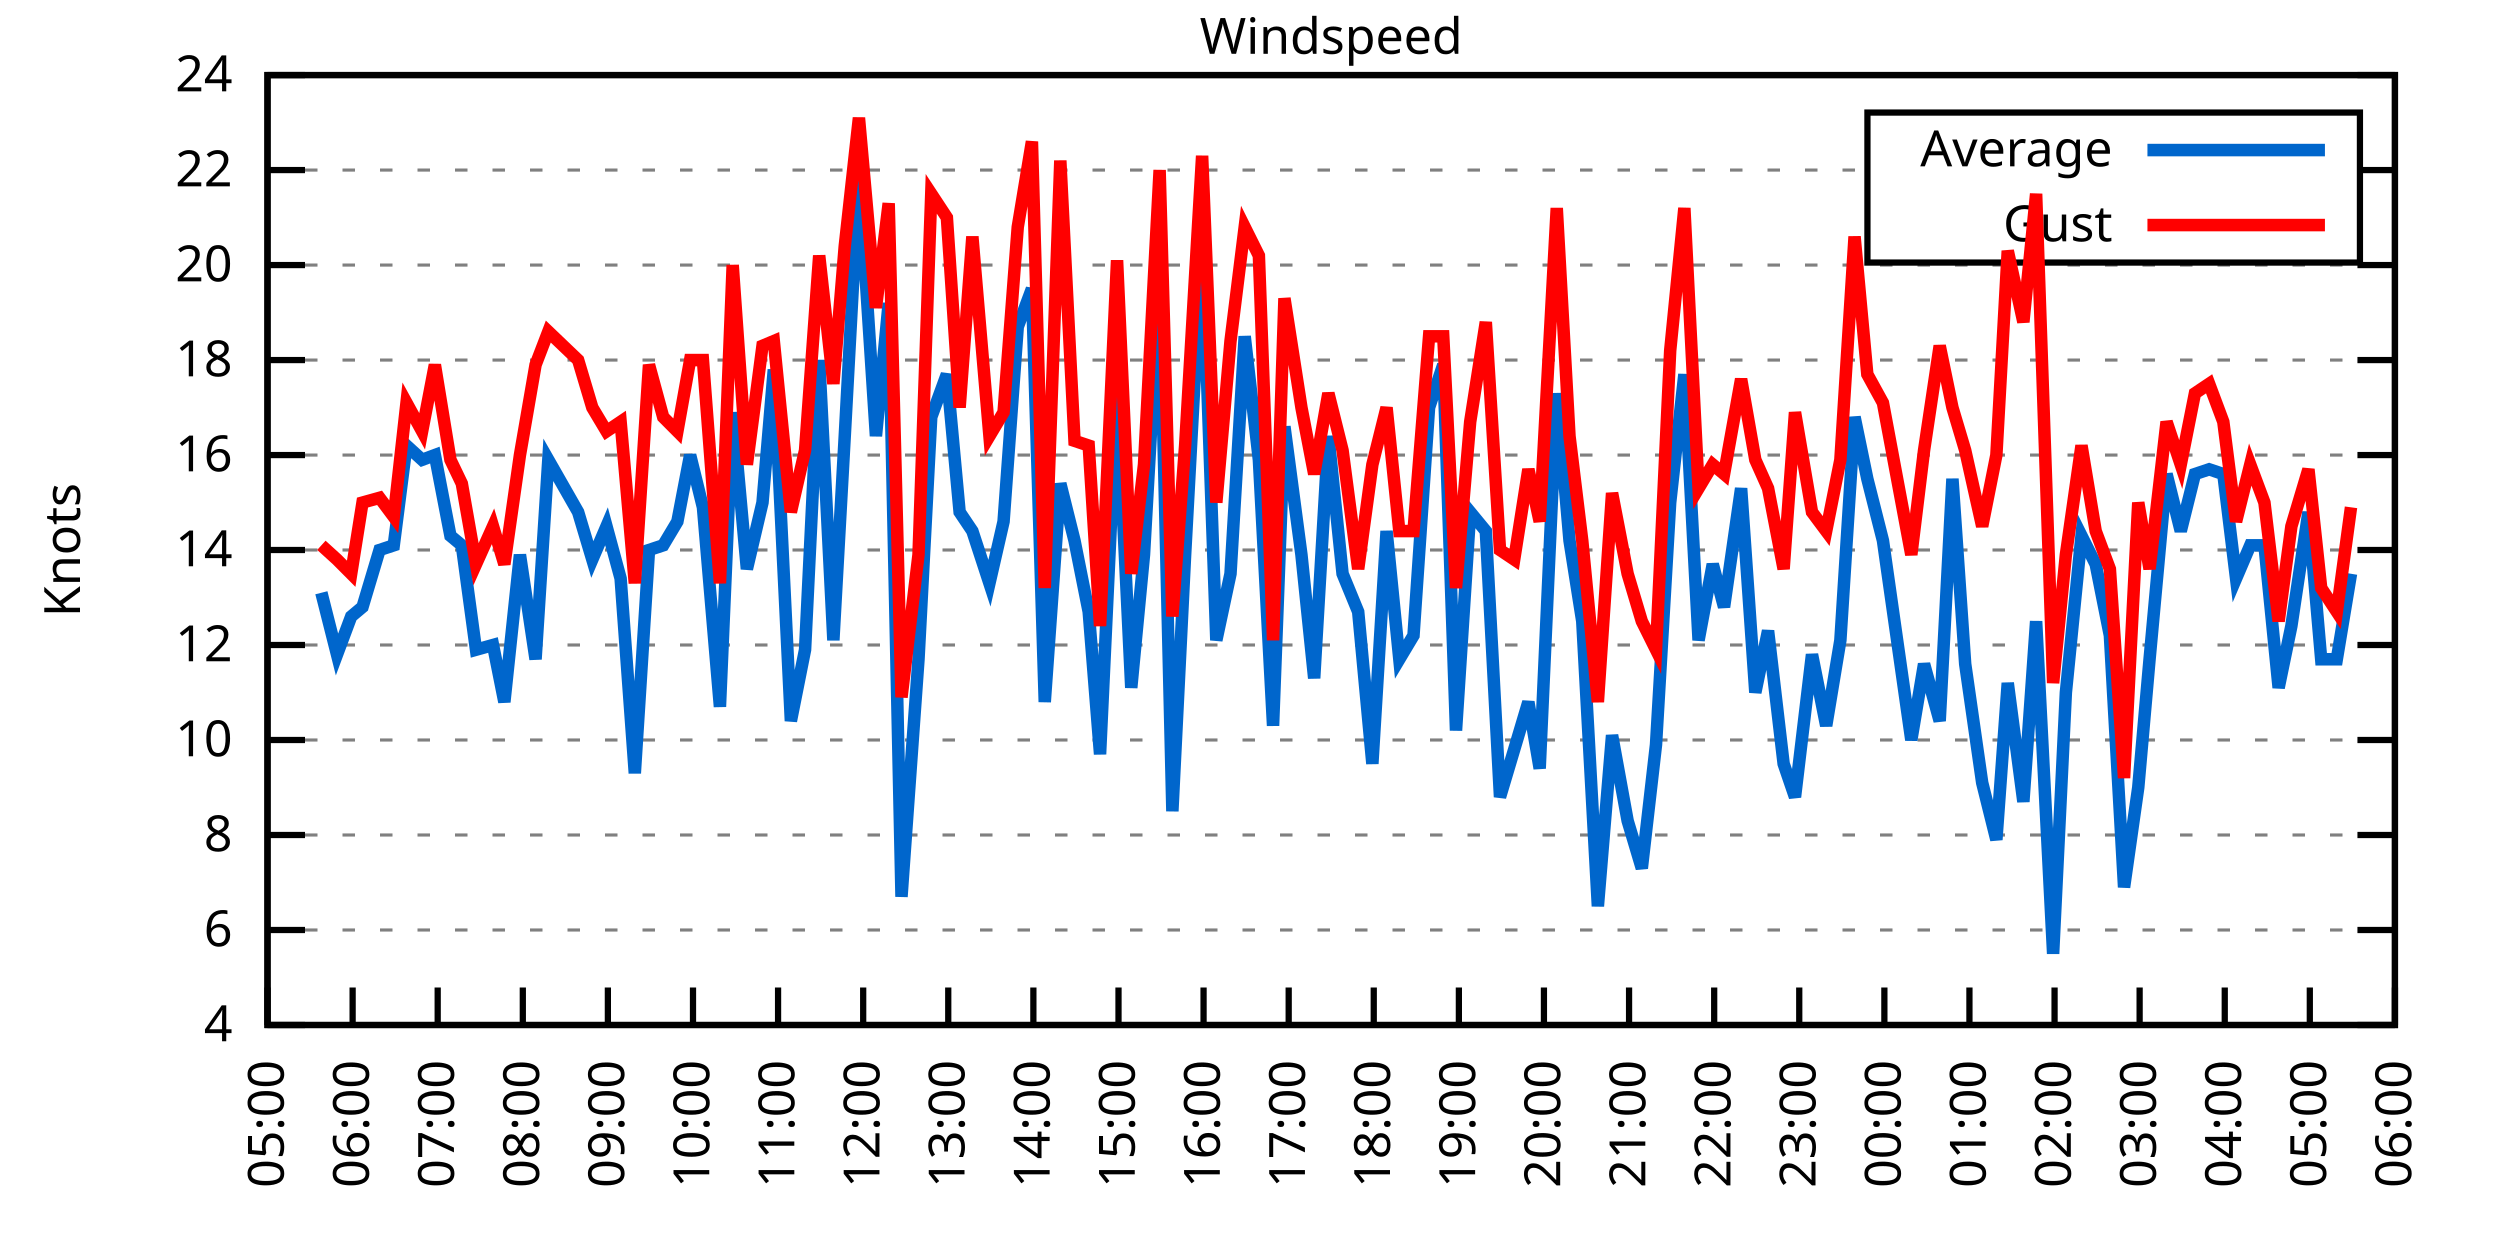
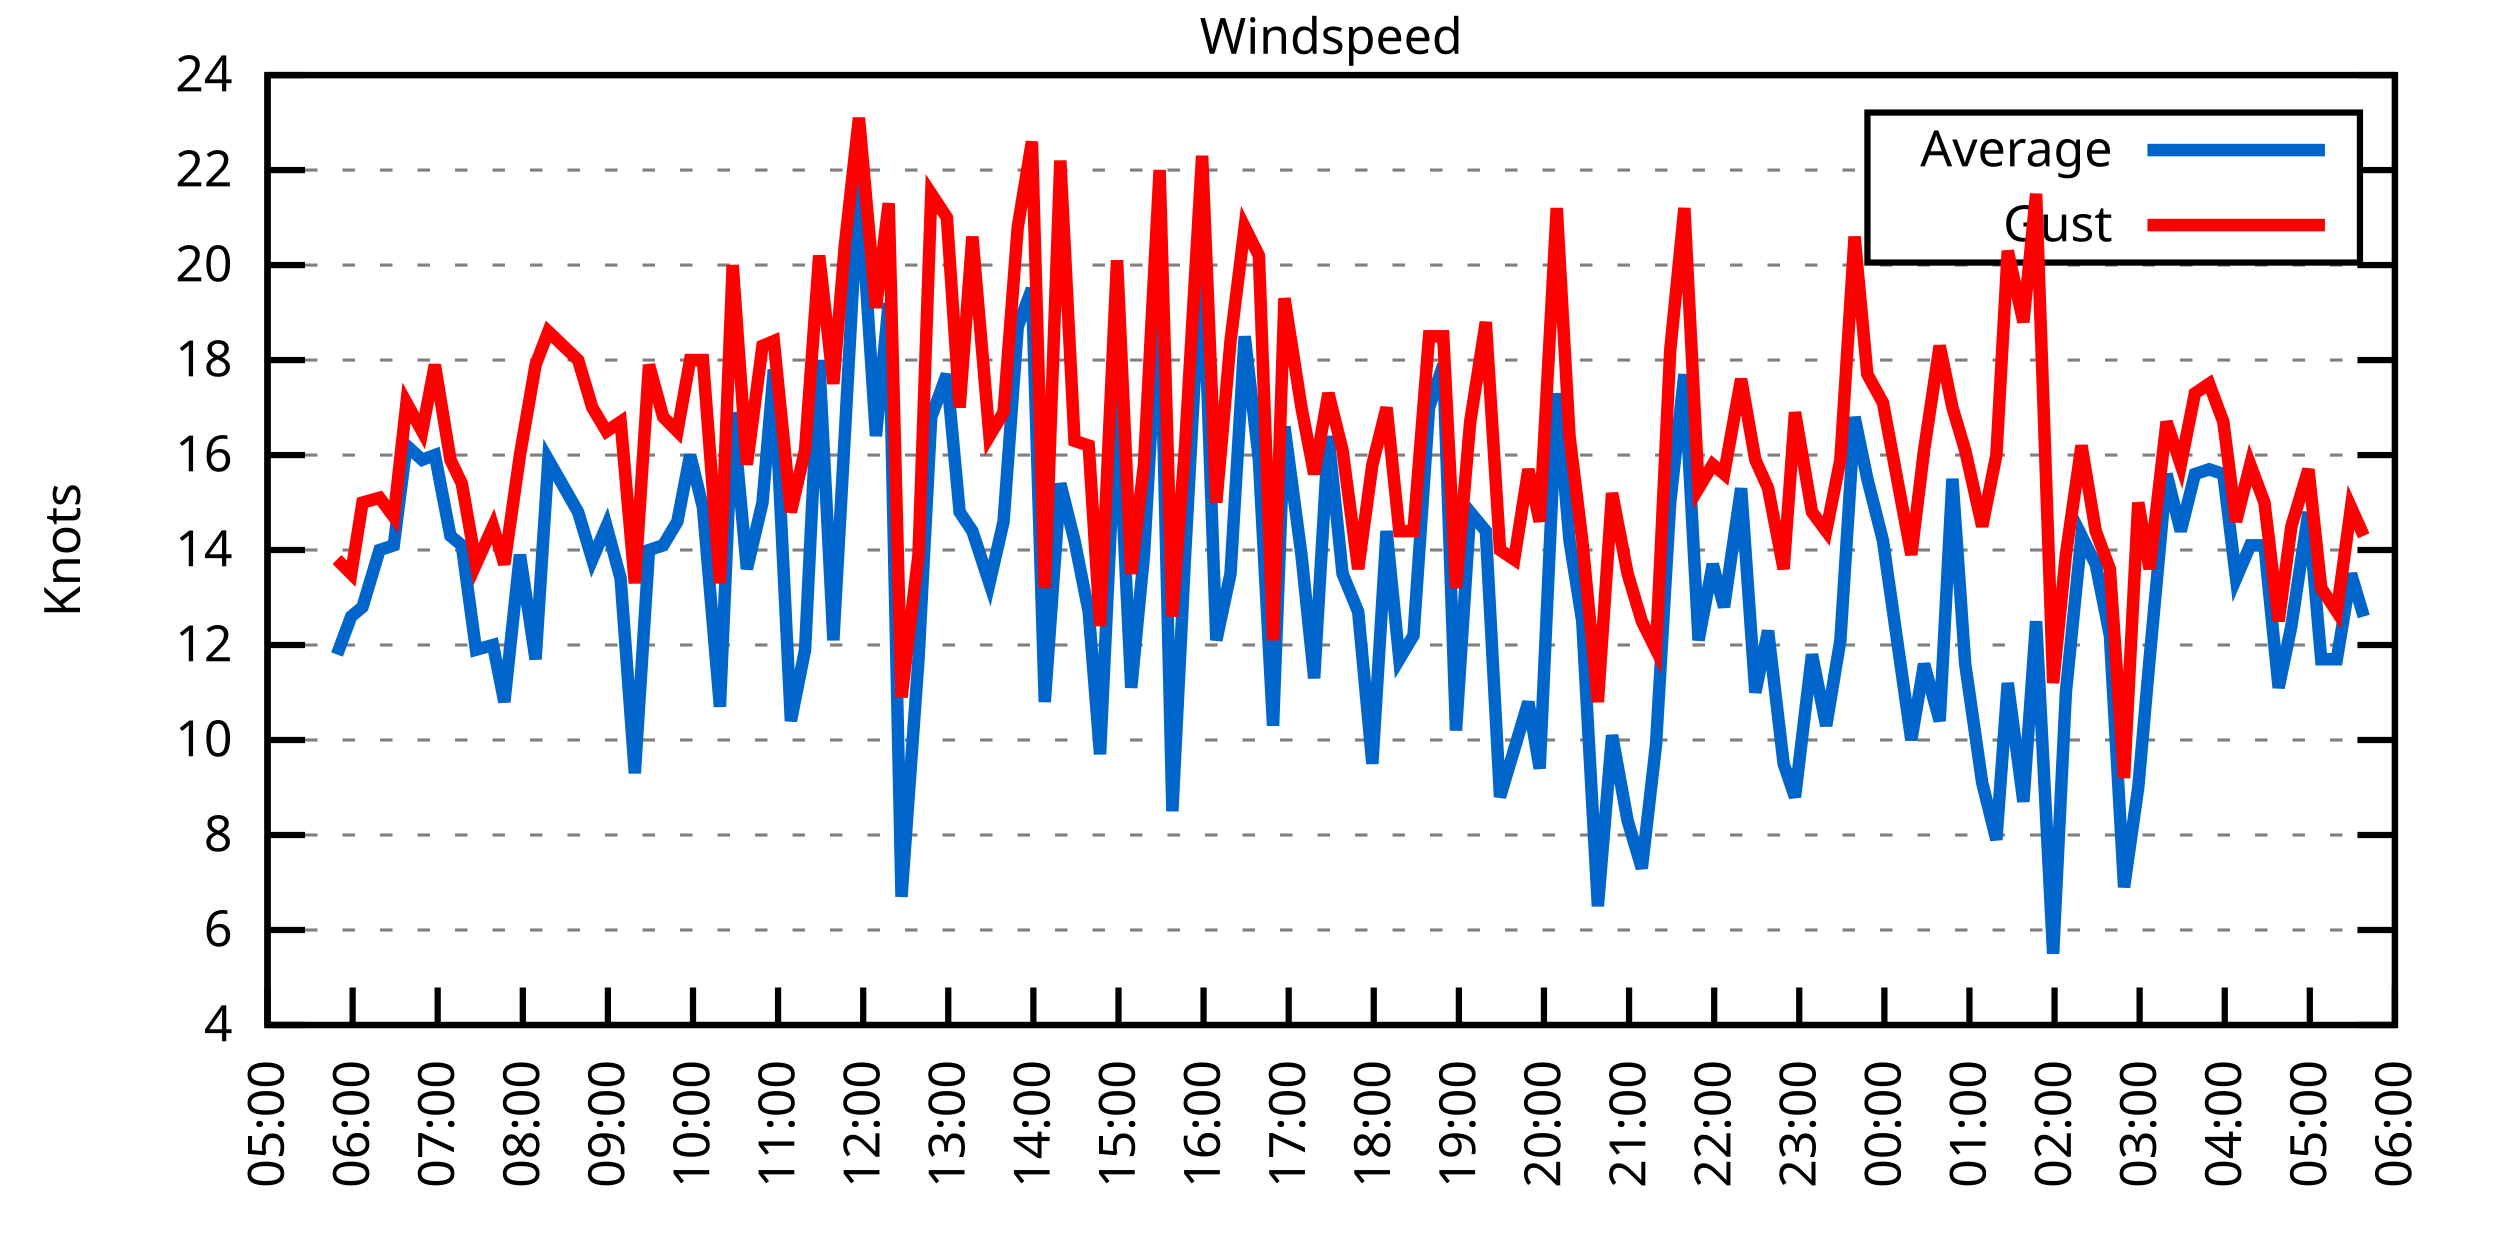
<svg xmlns="http://www.w3.org/2000/svg" xmlns:xlink="http://www.w3.org/1999/xlink" width="400" height="200" viewBox="0 0 400 200">
  <g id="gnuplot_canvas">
    <rect x="0" y="0" width="400" height="200" fill="none" />
    <defs>
      <circle id="gpDot" r="0.5" stroke-width="0.5" stroke="currentColor" />
      <path id="gpPt0" stroke-width="0.333" stroke="currentColor" d="M-1,0 h2 M0,-1 v2" />
      <path id="gpPt1" stroke-width="0.333" stroke="currentColor" d="M-1,-1 L1,1 M1,-1 L-1,1" />
      <path id="gpPt2" stroke-width="0.333" stroke="currentColor" d="M-1,0 L1,0 M0,-1 L0,1 M-1,-1 L1,1 M-1,1 L1,-1" />
      <rect id="gpPt3" stroke-width="0.333" stroke="currentColor" x="-1" y="-1" width="2" height="2" />
      <rect id="gpPt4" stroke-width="0.333" stroke="currentColor" fill="currentColor" x="-1" y="-1" width="2" height="2" />
      <circle id="gpPt5" stroke-width="0.333" stroke="currentColor" cx="0" cy="0" r="1" />
      <use xlink:href="#gpPt5" id="gpPt6" fill="currentColor" stroke="none" />
      <path id="gpPt7" stroke-width="0.333" stroke="currentColor" d="M0,-1.33 L-1.33,0.67 L1.33,0.67 z" />
      <use xlink:href="#gpPt7" id="gpPt8" fill="currentColor" stroke="none" />
      <use xlink:href="#gpPt7" id="gpPt9" stroke="currentColor" transform="rotate(180)" />
      <use xlink:href="#gpPt9" id="gpPt10" fill="currentColor" stroke="none" />
      <use xlink:href="#gpPt3" id="gpPt11" stroke="currentColor" transform="rotate(45)" />
      <use xlink:href="#gpPt11" id="gpPt12" fill="currentColor" stroke="none" />
      <path id="gpPt13" stroke-width="0.333" stroke="currentColor" d="M0,1.330 L1.265,0.411 L0.782,-1.067 L-0.782,-1.076 L-1.265,0.411 z" />
      <use xlink:href="#gpPt13" id="gpPt14" fill="currentColor" stroke="none" />
      <filter id="textbox" filterUnits="objectBoundingBox" x="0" y="0" height="1" width="1">
        <feFlood flood-color="white" flood-opacity="1" result="bgnd" />
        <feComposite in="SourceGraphic" in2="bgnd" operator="atop" />
      </filter>
      <filter id="greybox" filterUnits="objectBoundingBox" x="0" y="0" height="1" width="1">
        <feFlood flood-color="lightgrey" flood-opacity="1" result="grey" />
        <feComposite in="SourceGraphic" in2="grey" operator="atop" />
      </filter>
    </defs>
    <g fill="none" color="white" stroke="currentColor" stroke-width="1.00" stroke-linecap="butt" stroke-linejoin="miter">
</g>
    <g fill="none" color="black" stroke="currentColor" stroke-width="1.00" stroke-linecap="butt" stroke-linejoin="miter">
      <g stroke="none" shape-rendering="crispEdges">
        <polygon fill="rgb(255, 255, 255)" points="42.80,164.00 383.18,164.00 383.18,12.02 42.80,12.02 " />
      </g>
    </g>
    <g fill="none" color="black" stroke="currentColor" stroke-width="1.00" stroke-linecap="butt" stroke-linejoin="miter">
</g>
    <g fill="none" color="black" stroke="black" stroke-width="0.50" stroke-linecap="butt" stroke-linejoin="miter">
</g>
    <g fill="none" color="gray" stroke="currentColor" stroke-width="0.50" stroke-linecap="butt" stroke-linejoin="miter">
      <path stroke="gray" stroke-dasharray="2,4" class="gridline" d="M42.80,164.00 L383.19,164.00  " />
    </g>
    <g fill="none" color="gray" stroke="gray" stroke-width="1.00" stroke-linecap="butt" stroke-linejoin="miter">
</g>
    <g fill="none" color="black" stroke="currentColor" stroke-width="1.00" stroke-linecap="butt" stroke-linejoin="miter">
      <path stroke="black" d="M42.80,164.00 L48.80,164.00 M383.19,164.00 L377.19,164.00  " />
      <g transform="translate(37.20,166.60)" stroke="none" fill="black" font-family="Sans" font-size="8.00" text-anchor="end">
        <text>
          <tspan font-family="Sans"> 4</tspan>
        </text>
      </g>
    </g>
    <g fill="none" color="black" stroke="currentColor" stroke-width="1.00" stroke-linecap="butt" stroke-linejoin="miter">
</g>
    <g fill="none" color="black" stroke="black" stroke-width="0.50" stroke-linecap="butt" stroke-linejoin="miter">
</g>
    <g fill="none" color="gray" stroke="currentColor" stroke-width="0.50" stroke-linecap="butt" stroke-linejoin="miter">
      <path stroke="gray" stroke-dasharray="2,4" class="gridline" d="M42.80,148.80 L383.19,148.80  " />
    </g>
    <g fill="none" color="gray" stroke="gray" stroke-width="1.00" stroke-linecap="butt" stroke-linejoin="miter">
</g>
    <g fill="none" color="black" stroke="currentColor" stroke-width="1.00" stroke-linecap="butt" stroke-linejoin="miter">
      <path stroke="black" d="M42.80,148.80 L48.80,148.80 M383.19,148.80 L377.19,148.80  " />
      <g transform="translate(37.20,151.40)" stroke="none" fill="black" font-family="Sans" font-size="8.00" text-anchor="end">
        <text>
          <tspan font-family="Sans"> 6</tspan>
        </text>
      </g>
    </g>
    <g fill="none" color="black" stroke="currentColor" stroke-width="1.00" stroke-linecap="butt" stroke-linejoin="miter">
</g>
    <g fill="none" color="black" stroke="black" stroke-width="0.50" stroke-linecap="butt" stroke-linejoin="miter">
</g>
    <g fill="none" color="gray" stroke="currentColor" stroke-width="0.50" stroke-linecap="butt" stroke-linejoin="miter">
      <path stroke="gray" stroke-dasharray="2,4" class="gridline" d="M42.80,133.60 L383.19,133.60  " />
    </g>
    <g fill="none" color="gray" stroke="gray" stroke-width="1.00" stroke-linecap="butt" stroke-linejoin="miter">
</g>
    <g fill="none" color="black" stroke="currentColor" stroke-width="1.00" stroke-linecap="butt" stroke-linejoin="miter">
      <path stroke="black" d="M42.80,133.60 L48.80,133.60 M383.19,133.60 L377.19,133.60  " />
      <g transform="translate(37.20,136.20)" stroke="none" fill="black" font-family="Sans" font-size="8.00" text-anchor="end">
        <text>
          <tspan font-family="Sans"> 8</tspan>
        </text>
      </g>
    </g>
    <g fill="none" color="black" stroke="currentColor" stroke-width="1.00" stroke-linecap="butt" stroke-linejoin="miter">
</g>
    <g fill="none" color="black" stroke="black" stroke-width="0.50" stroke-linecap="butt" stroke-linejoin="miter">
</g>
    <g fill="none" color="gray" stroke="currentColor" stroke-width="0.50" stroke-linecap="butt" stroke-linejoin="miter">
      <path stroke="gray" stroke-dasharray="2,4" class="gridline" d="M42.80,118.40 L383.19,118.40  " />
    </g>
    <g fill="none" color="gray" stroke="gray" stroke-width="1.00" stroke-linecap="butt" stroke-linejoin="miter">
</g>
    <g fill="none" color="black" stroke="currentColor" stroke-width="1.00" stroke-linecap="butt" stroke-linejoin="miter">
      <path stroke="black" d="M42.80,118.40 L48.80,118.40 M383.19,118.40 L377.19,118.40  " />
      <g transform="translate(37.20,121.00)" stroke="none" fill="black" font-family="Sans" font-size="8.00" text-anchor="end">
        <text>
          <tspan font-family="Sans"> 10</tspan>
        </text>
      </g>
    </g>
    <g fill="none" color="black" stroke="currentColor" stroke-width="1.00" stroke-linecap="butt" stroke-linejoin="miter">
</g>
    <g fill="none" color="black" stroke="black" stroke-width="0.50" stroke-linecap="butt" stroke-linejoin="miter">
</g>
    <g fill="none" color="gray" stroke="currentColor" stroke-width="0.50" stroke-linecap="butt" stroke-linejoin="miter">
      <path stroke="gray" stroke-dasharray="2,4" class="gridline" d="M42.80,103.20 L383.19,103.20  " />
    </g>
    <g fill="none" color="gray" stroke="gray" stroke-width="1.00" stroke-linecap="butt" stroke-linejoin="miter">
</g>
    <g fill="none" color="black" stroke="currentColor" stroke-width="1.00" stroke-linecap="butt" stroke-linejoin="miter">
      <path stroke="black" d="M42.80,103.20 L48.80,103.20 M383.19,103.20 L377.19,103.20  " />
      <g transform="translate(37.20,105.80)" stroke="none" fill="black" font-family="Sans" font-size="8.00" text-anchor="end">
        <text>
          <tspan font-family="Sans"> 12</tspan>
        </text>
      </g>
    </g>
    <g fill="none" color="black" stroke="currentColor" stroke-width="1.00" stroke-linecap="butt" stroke-linejoin="miter">
</g>
    <g fill="none" color="black" stroke="black" stroke-width="0.50" stroke-linecap="butt" stroke-linejoin="miter">
</g>
    <g fill="none" color="gray" stroke="currentColor" stroke-width="0.50" stroke-linecap="butt" stroke-linejoin="miter">
      <path stroke="gray" stroke-dasharray="2,4" class="gridline" d="M42.80,88.00 L383.19,88.00  " />
    </g>
    <g fill="none" color="gray" stroke="gray" stroke-width="1.00" stroke-linecap="butt" stroke-linejoin="miter">
</g>
    <g fill="none" color="black" stroke="currentColor" stroke-width="1.00" stroke-linecap="butt" stroke-linejoin="miter">
      <path stroke="black" d="M42.80,88.00 L48.80,88.00 M383.19,88.00 L377.19,88.00  " />
      <g transform="translate(37.20,90.60)" stroke="none" fill="black" font-family="Sans" font-size="8.00" text-anchor="end">
        <text>
          <tspan font-family="Sans"> 14</tspan>
        </text>
      </g>
    </g>
    <g fill="none" color="black" stroke="currentColor" stroke-width="1.00" stroke-linecap="butt" stroke-linejoin="miter">
</g>
    <g fill="none" color="black" stroke="black" stroke-width="0.50" stroke-linecap="butt" stroke-linejoin="miter">
</g>
    <g fill="none" color="gray" stroke="currentColor" stroke-width="0.50" stroke-linecap="butt" stroke-linejoin="miter">
      <path stroke="gray" stroke-dasharray="2,4" class="gridline" d="M42.80,72.81 L383.19,72.81  " />
    </g>
    <g fill="none" color="gray" stroke="gray" stroke-width="1.00" stroke-linecap="butt" stroke-linejoin="miter">
</g>
    <g fill="none" color="black" stroke="currentColor" stroke-width="1.00" stroke-linecap="butt" stroke-linejoin="miter">
      <path stroke="black" d="M42.80,72.81 L48.80,72.81 M383.19,72.81 L377.19,72.81  " />
      <g transform="translate(37.20,75.41)" stroke="none" fill="black" font-family="Sans" font-size="8.00" text-anchor="end">
        <text>
          <tspan font-family="Sans"> 16</tspan>
        </text>
      </g>
    </g>
    <g fill="none" color="black" stroke="currentColor" stroke-width="1.00" stroke-linecap="butt" stroke-linejoin="miter">
</g>
    <g fill="none" color="black" stroke="black" stroke-width="0.50" stroke-linecap="butt" stroke-linejoin="miter">
</g>
    <g fill="none" color="gray" stroke="currentColor" stroke-width="0.50" stroke-linecap="butt" stroke-linejoin="miter">
      <path stroke="gray" stroke-dasharray="2,4" class="gridline" d="M42.80,57.61 L383.19,57.61  " />
    </g>
    <g fill="none" color="gray" stroke="gray" stroke-width="1.00" stroke-linecap="butt" stroke-linejoin="miter">
</g>
    <g fill="none" color="black" stroke="currentColor" stroke-width="1.00" stroke-linecap="butt" stroke-linejoin="miter">
      <path stroke="black" d="M42.80,57.61 L48.80,57.61 M383.19,57.61 L377.19,57.61  " />
      <g transform="translate(37.20,60.21)" stroke="none" fill="black" font-family="Sans" font-size="8.00" text-anchor="end">
        <text>
          <tspan font-family="Sans"> 18</tspan>
        </text>
      </g>
    </g>
    <g fill="none" color="black" stroke="currentColor" stroke-width="1.00" stroke-linecap="butt" stroke-linejoin="miter">
</g>
    <g fill="none" color="black" stroke="black" stroke-width="0.50" stroke-linecap="butt" stroke-linejoin="miter">
</g>
    <g fill="none" color="gray" stroke="currentColor" stroke-width="0.50" stroke-linecap="butt" stroke-linejoin="miter">
      <path stroke="gray" stroke-dasharray="2,4" class="gridline" d="M42.80,42.41 L383.19,42.41  " />
    </g>
    <g fill="none" color="gray" stroke="gray" stroke-width="1.00" stroke-linecap="butt" stroke-linejoin="miter">
</g>
    <g fill="none" color="black" stroke="currentColor" stroke-width="1.00" stroke-linecap="butt" stroke-linejoin="miter">
      <path stroke="black" d="M42.80,42.41 L48.80,42.41 M383.19,42.41 L377.19,42.41  " />
      <g transform="translate(37.20,45.01)" stroke="none" fill="black" font-family="Sans" font-size="8.00" text-anchor="end">
        <text>
          <tspan font-family="Sans"> 20</tspan>
        </text>
      </g>
    </g>
    <g fill="none" color="black" stroke="currentColor" stroke-width="1.00" stroke-linecap="butt" stroke-linejoin="miter">
</g>
    <g fill="none" color="black" stroke="black" stroke-width="0.50" stroke-linecap="butt" stroke-linejoin="miter">
</g>
    <g fill="none" color="gray" stroke="currentColor" stroke-width="0.50" stroke-linecap="butt" stroke-linejoin="miter">
      <path stroke="gray" stroke-dasharray="2,4" class="gridline" d="M42.80,27.21 L298.79,27.21 M377.59,27.21 L383.19,27.21  " />
    </g>
    <g fill="none" color="gray" stroke="gray" stroke-width="1.00" stroke-linecap="butt" stroke-linejoin="miter">
</g>
    <g fill="none" color="black" stroke="currentColor" stroke-width="1.00" stroke-linecap="butt" stroke-linejoin="miter">
      <path stroke="black" d="M42.80,27.21 L48.80,27.21 M383.19,27.21 L377.19,27.21  " />
      <g transform="translate(37.20,29.81)" stroke="none" fill="black" font-family="Sans" font-size="8.00" text-anchor="end">
        <text>
          <tspan font-family="Sans"> 22</tspan>
        </text>
      </g>
    </g>
    <g fill="none" color="black" stroke="currentColor" stroke-width="1.00" stroke-linecap="butt" stroke-linejoin="miter">
</g>
    <g fill="none" color="black" stroke="black" stroke-width="0.50" stroke-linecap="butt" stroke-linejoin="miter">
</g>
    <g fill="none" color="gray" stroke="currentColor" stroke-width="0.50" stroke-linecap="butt" stroke-linejoin="miter">
      <path stroke="gray" stroke-dasharray="2,4" class="gridline" d="M42.80,12.01 L383.19,12.01  " />
    </g>
    <g fill="none" color="gray" stroke="gray" stroke-width="1.00" stroke-linecap="butt" stroke-linejoin="miter">
</g>
    <g fill="none" color="black" stroke="currentColor" stroke-width="1.00" stroke-linecap="butt" stroke-linejoin="miter">
      <path stroke="black" d="M42.80,12.01 L48.80,12.01 M383.19,12.01 L377.19,12.01  " />
      <g transform="translate(37.20,14.61)" stroke="none" fill="black" font-family="Sans" font-size="8.00" text-anchor="end">
        <text>
          <tspan font-family="Sans"> 24</tspan>
        </text>
      </g>
    </g>
    <g fill="none" color="black" stroke="currentColor" stroke-width="1.00" stroke-linecap="butt" stroke-linejoin="miter">
      <path stroke="black" d="M42.80,164.00 L42.80,158.00  " />
      <g transform="translate(45.40,169.60) rotate(270.00)" stroke="none" fill="black" font-family="Sans" font-size="8.00" text-anchor="end">
        <text>
          <tspan font-family="Sans">05:00</tspan>
        </text>
      </g>
    </g>
    <g fill="none" color="black" stroke="currentColor" stroke-width="1.00" stroke-linecap="butt" stroke-linejoin="miter">
      <path stroke="black" d="M56.42,164.00 L56.42,158.00  " />
      <g transform="translate(59.02,169.60) rotate(270.00)" stroke="none" fill="black" font-family="Sans" font-size="8.00" text-anchor="end">
        <text>
          <tspan font-family="Sans">06:00</tspan>
        </text>
      </g>
    </g>
    <g fill="none" color="black" stroke="currentColor" stroke-width="1.00" stroke-linecap="butt" stroke-linejoin="miter">
      <path stroke="black" d="M70.03,164.00 L70.03,158.00  " />
      <g transform="translate(72.63,169.60) rotate(270.00)" stroke="none" fill="black" font-family="Sans" font-size="8.00" text-anchor="end">
        <text>
          <tspan font-family="Sans">07:00</tspan>
        </text>
      </g>
    </g>
    <g fill="none" color="black" stroke="currentColor" stroke-width="1.00" stroke-linecap="butt" stroke-linejoin="miter">
      <path stroke="black" d="M83.65,164.00 L83.65,158.00  " />
      <g transform="translate(86.25,169.60) rotate(270.00)" stroke="none" fill="black" font-family="Sans" font-size="8.00" text-anchor="end">
        <text>
          <tspan font-family="Sans">08:00</tspan>
        </text>
      </g>
    </g>
    <g fill="none" color="black" stroke="currentColor" stroke-width="1.00" stroke-linecap="butt" stroke-linejoin="miter">
      <path stroke="black" d="M97.26,164.00 L97.26,158.00  " />
      <g transform="translate(99.86,169.60) rotate(270.00)" stroke="none" fill="black" font-family="Sans" font-size="8.00" text-anchor="end">
        <text>
          <tspan font-family="Sans">09:00</tspan>
        </text>
      </g>
    </g>
    <g fill="none" color="black" stroke="currentColor" stroke-width="1.00" stroke-linecap="butt" stroke-linejoin="miter">
      <path stroke="black" d="M110.88,164.00 L110.88,158.00  " />
      <g transform="translate(113.48,169.60) rotate(270.00)" stroke="none" fill="black" font-family="Sans" font-size="8.00" text-anchor="end">
        <text>
          <tspan font-family="Sans">10:00</tspan>
        </text>
      </g>
    </g>
    <g fill="none" color="black" stroke="currentColor" stroke-width="1.00" stroke-linecap="butt" stroke-linejoin="miter">
      <path stroke="black" d="M124.49,164.00 L124.49,158.00  " />
      <g transform="translate(127.09,169.60) rotate(270.00)" stroke="none" fill="black" font-family="Sans" font-size="8.00" text-anchor="end">
        <text>
          <tspan font-family="Sans">11:00</tspan>
        </text>
      </g>
    </g>
    <g fill="none" color="black" stroke="currentColor" stroke-width="1.00" stroke-linecap="butt" stroke-linejoin="miter">
      <path stroke="black" d="M138.11,164.00 L138.11,158.00  " />
      <g transform="translate(140.71,169.60) rotate(270.00)" stroke="none" fill="black" font-family="Sans" font-size="8.00" text-anchor="end">
        <text>
          <tspan font-family="Sans">12:00</tspan>
        </text>
      </g>
    </g>
    <g fill="none" color="black" stroke="currentColor" stroke-width="1.00" stroke-linecap="butt" stroke-linejoin="miter">
      <path stroke="black" d="M151.72,164.00 L151.72,158.00  " />
      <g transform="translate(154.32,169.60) rotate(270.00)" stroke="none" fill="black" font-family="Sans" font-size="8.00" text-anchor="end">
        <text>
          <tspan font-family="Sans">13:00</tspan>
        </text>
      </g>
    </g>
    <g fill="none" color="black" stroke="currentColor" stroke-width="1.00" stroke-linecap="butt" stroke-linejoin="miter">
      <path stroke="black" d="M165.34,164.00 L165.34,158.00  " />
      <g transform="translate(167.94,169.60) rotate(270.00)" stroke="none" fill="black" font-family="Sans" font-size="8.00" text-anchor="end">
        <text>
          <tspan font-family="Sans">14:00</tspan>
        </text>
      </g>
    </g>
    <g fill="none" color="black" stroke="currentColor" stroke-width="1.00" stroke-linecap="butt" stroke-linejoin="miter">
      <path stroke="black" d="M178.96,164.00 L178.96,158.00  " />
      <g transform="translate(181.56,169.60) rotate(270.00)" stroke="none" fill="black" font-family="Sans" font-size="8.00" text-anchor="end">
        <text>
          <tspan font-family="Sans">15:00</tspan>
        </text>
      </g>
    </g>
    <g fill="none" color="black" stroke="currentColor" stroke-width="1.00" stroke-linecap="butt" stroke-linejoin="miter">
      <path stroke="black" d="M192.57,164.00 L192.57,158.00  " />
      <g transform="translate(195.17,169.60) rotate(270.00)" stroke="none" fill="black" font-family="Sans" font-size="8.00" text-anchor="end">
        <text>
          <tspan font-family="Sans">16:00</tspan>
        </text>
      </g>
    </g>
    <g fill="none" color="black" stroke="currentColor" stroke-width="1.00" stroke-linecap="butt" stroke-linejoin="miter">
      <path stroke="black" d="M206.19,164.00 L206.19,158.00  " />
      <g transform="translate(208.79,169.60) rotate(270.00)" stroke="none" fill="black" font-family="Sans" font-size="8.00" text-anchor="end">
        <text>
          <tspan font-family="Sans">17:00</tspan>
        </text>
      </g>
    </g>
    <g fill="none" color="black" stroke="currentColor" stroke-width="1.00" stroke-linecap="butt" stroke-linejoin="miter">
      <path stroke="black" d="M219.80,164.00 L219.80,158.00  " />
      <g transform="translate(222.40,169.60) rotate(270.00)" stroke="none" fill="black" font-family="Sans" font-size="8.00" text-anchor="end">
        <text>
          <tspan font-family="Sans">18:00</tspan>
        </text>
      </g>
    </g>
    <g fill="none" color="black" stroke="currentColor" stroke-width="1.00" stroke-linecap="butt" stroke-linejoin="miter">
      <path stroke="black" d="M233.42,164.00 L233.42,158.00  " />
      <g transform="translate(236.02,169.60) rotate(270.00)" stroke="none" fill="black" font-family="Sans" font-size="8.00" text-anchor="end">
        <text>
          <tspan font-family="Sans">19:00</tspan>
        </text>
      </g>
    </g>
    <g fill="none" color="black" stroke="currentColor" stroke-width="1.00" stroke-linecap="butt" stroke-linejoin="miter">
      <path stroke="black" d="M247.03,164.00 L247.03,158.00  " />
      <g transform="translate(249.63,169.60) rotate(270.00)" stroke="none" fill="black" font-family="Sans" font-size="8.00" text-anchor="end">
        <text>
          <tspan font-family="Sans">20:00</tspan>
        </text>
      </g>
    </g>
    <g fill="none" color="black" stroke="currentColor" stroke-width="1.00" stroke-linecap="butt" stroke-linejoin="miter">
      <path stroke="black" d="M260.65,164.00 L260.65,158.00  " />
      <g transform="translate(263.25,169.60) rotate(270.00)" stroke="none" fill="black" font-family="Sans" font-size="8.00" text-anchor="end">
        <text>
          <tspan font-family="Sans">21:00</tspan>
        </text>
      </g>
    </g>
    <g fill="none" color="black" stroke="currentColor" stroke-width="1.00" stroke-linecap="butt" stroke-linejoin="miter">
      <path stroke="black" d="M274.27,164.00 L274.27,158.00  " />
      <g transform="translate(276.87,169.60) rotate(270.00)" stroke="none" fill="black" font-family="Sans" font-size="8.00" text-anchor="end">
        <text>
          <tspan font-family="Sans">22:00</tspan>
        </text>
      </g>
    </g>
    <g fill="none" color="black" stroke="currentColor" stroke-width="1.00" stroke-linecap="butt" stroke-linejoin="miter">
      <path stroke="black" d="M287.88,164.00 L287.88,158.00  " />
      <g transform="translate(290.48,169.60) rotate(270.00)" stroke="none" fill="black" font-family="Sans" font-size="8.00" text-anchor="end">
        <text>
          <tspan font-family="Sans">23:00</tspan>
        </text>
      </g>
    </g>
    <g fill="none" color="black" stroke="currentColor" stroke-width="1.00" stroke-linecap="butt" stroke-linejoin="miter">
      <path stroke="black" d="M301.50,164.00 L301.50,158.00  " />
      <g transform="translate(304.10,169.60) rotate(270.00)" stroke="none" fill="black" font-family="Sans" font-size="8.00" text-anchor="end">
        <text>
          <tspan font-family="Sans">00:00</tspan>
        </text>
      </g>
    </g>
    <g fill="none" color="black" stroke="currentColor" stroke-width="1.00" stroke-linecap="butt" stroke-linejoin="miter">
      <path stroke="black" d="M315.11,164.00 L315.11,158.00  " />
      <g transform="translate(317.71,169.60) rotate(270.00)" stroke="none" fill="black" font-family="Sans" font-size="8.00" text-anchor="end">
        <text>
          <tspan font-family="Sans">01:00</tspan>
        </text>
      </g>
    </g>
    <g fill="none" color="black" stroke="currentColor" stroke-width="1.00" stroke-linecap="butt" stroke-linejoin="miter">
      <path stroke="black" d="M328.73,164.00 L328.73,158.00  " />
      <g transform="translate(331.33,169.60) rotate(270.00)" stroke="none" fill="black" font-family="Sans" font-size="8.00" text-anchor="end">
        <text>
          <tspan font-family="Sans">02:00</tspan>
        </text>
      </g>
    </g>
    <g fill="none" color="black" stroke="currentColor" stroke-width="1.00" stroke-linecap="butt" stroke-linejoin="miter">
      <path stroke="black" d="M342.34,164.00 L342.34,158.00  " />
      <g transform="translate(344.94,169.60) rotate(270.00)" stroke="none" fill="black" font-family="Sans" font-size="8.00" text-anchor="end">
        <text>
          <tspan font-family="Sans">03:00</tspan>
        </text>
      </g>
    </g>
    <g fill="none" color="black" stroke="currentColor" stroke-width="1.00" stroke-linecap="butt" stroke-linejoin="miter">
      <path stroke="black" d="M355.96,164.00 L355.96,158.00  " />
      <g transform="translate(358.56,169.60) rotate(270.00)" stroke="none" fill="black" font-family="Sans" font-size="8.00" text-anchor="end">
        <text>
          <tspan font-family="Sans">04:00</tspan>
        </text>
      </g>
    </g>
    <g fill="none" color="black" stroke="currentColor" stroke-width="1.00" stroke-linecap="butt" stroke-linejoin="miter">
      <path stroke="black" d="M369.57,164.00 L369.57,158.00  " />
      <g transform="translate(372.17,169.60) rotate(270.00)" stroke="none" fill="black" font-family="Sans" font-size="8.00" text-anchor="end">
        <text>
          <tspan font-family="Sans">05:00</tspan>
        </text>
      </g>
    </g>
    <g fill="none" color="black" stroke="currentColor" stroke-width="1.00" stroke-linecap="butt" stroke-linejoin="miter">
      <path stroke="black" d="M383.19,164.00 L383.19,158.00  " />
      <g transform="translate(385.79,169.60) rotate(270.00)" stroke="none" fill="black" font-family="Sans" font-size="8.00" text-anchor="end">
        <text>
          <tspan font-family="Sans">06:00</tspan>
        </text>
      </g>
    </g>
    <g fill="none" color="black" stroke="currentColor" stroke-width="1.00" stroke-linecap="butt" stroke-linejoin="miter">
</g>
    <g fill="none" color="black" stroke="currentColor" stroke-width="1.00" stroke-linecap="butt" stroke-linejoin="miter">
      <path stroke="black" d="M42.80,12.01 L42.80,164.00 L383.19,164.00 L383.19,12.01 L42.80,12.01 Z  " />
    </g>
    <g fill="none" color="black" stroke="currentColor" stroke-width="1.00" stroke-linecap="butt" stroke-linejoin="miter">
</g>
    <g fill="none" color="black" stroke="currentColor" stroke-width="1.00" stroke-linecap="butt" stroke-linejoin="miter">
      <path stroke="black" d="M298.79,42.01 L298.79,18.01 L377.59,18.01 L377.59,42.01 L298.79,42.01 Z  " />
    </g>
    <g id="Windspeed_plot_1">
      <g fill="none" color="white" stroke="black" stroke-width="2.00" stroke-linecap="butt" stroke-linejoin="miter">
</g>
      <g fill="none" color="black" stroke="currentColor" stroke-width="2.00" stroke-linecap="butt" stroke-linejoin="miter">
        <g transform="translate(337.99,26.61)" stroke="none" fill="black" font-family="Sans" font-size="8.00" text-anchor="end">
          <text>
            <tspan font-family="Sans">Average</tspan>
          </text>
        </g>
      </g>
      <g fill="none" color="black" stroke="currentColor" stroke-width="2.00" stroke-linecap="butt" stroke-linejoin="miter">
-         <path stroke="rgb(  0, 102, 204)" d="M343.59,24.01 L371.99,24.01 M51.42,94.84 L53.92,104.72 L56.19,98.64 L58.00,97.12 L60.73,88.00 L63.00,87.25   L65.04,71.29 L67.54,73.57 L69.58,72.81 L72.07,85.73 L73.89,87.25 L76.16,103.96 L78.88,103.20 L80.70,112.32   L83.19,88.76 L85.69,105.48 L87.73,73.57 L92.50,81.93 L94.77,89.52 L97.04,84.21 L99.30,92.56 L101.57,123.72   L103.84,88.00 L106.11,87.25 L108.38,83.45 L110.42,72.81 L112.47,81.17 L115.19,113.08 L117.23,65.97 L119.50,91.04   L122.00,80.41 L123.81,59.13 L126.54,115.36 L128.81,103.96 L131.07,57.61 L133.34,102.44 L135.16,69.77 L137.43,27.97   L140.15,69.77 L142.19,48.49 L144.24,143.48 L146.96,105.48 L149.00,66.73 L151.50,59.89 L153.54,81.93 L155.58,84.97   L158.31,93.32 L160.57,83.45 L162.84,52.29 L165.11,46.21 L167.16,112.32 L169.65,77.37 L171.92,86.49 L174.19,97.88   L176.01,120.68 L178.73,62.93 L181.00,110.04 L183.04,88.76 L185.54,44.69 L187.58,129.80 L189.62,88.76 L192.34,38.61   L194.61,102.44 L196.88,91.80 L199.15,53.81 L201.42,73.57 L203.69,116.12 L205.51,68.25 L208.23,88.76 L210.27,108.52   L212.54,69.77 L214.81,91.80 L217.31,97.88 L219.58,122.20 L221.85,84.97 L223.89,105.48 L226.16,101.68 L228.65,65.21   L230.92,58.37 L232.96,116.88 L235.23,81.93 L237.73,84.97 L240.00,127.52 L242.27,119.92 L244.54,112.32 L246.35,122.96   L249.08,62.93 L251.12,86.49 L253.16,99.40 L255.66,145.00 L257.93,117.64 L260.42,131.32 L262.69,138.92 L264.96,119.16   L267.23,80.41 L269.50,59.89 L271.77,102.44 L274.04,90.28 L275.85,97.12 L278.58,78.13 L280.85,110.80 L282.89,100.92   L285.38,122.20 L287.20,127.52 L289.92,104.72 L292.19,116.12 L294.46,102.44 L296.73,66.73 L298.77,76.61 L301.27,86.49   L305.81,118.40 L307.85,106.24 L310.35,115.36 L312.39,76.61 L314.43,106.24 L317.15,125.24 L319.42,134.36 L321.24,109.28   L323.74,128.28 L325.78,99.40 L328.50,152.60 L330.54,110.80 L333.04,85.73 L335.31,90.28 L337.58,101.68 L339.85,141.96   L342.12,126.00 L343.93,105.48 L346.65,75.85 L348.92,84.97 L351.19,75.85 L353.46,75.09 L355.73,75.85 L357.77,92.56   L360.04,87.25 L362.31,87.25 L364.58,110.04 L366.62,100.16 L369.35,81.93 L371.39,105.48 L373.89,105.48 L376.16,91.80    " />
+         <path stroke="rgb(  0, 102, 204)" d="M343.59,24.01 L371.99,24.01 M53.92,104.72 L56.19,98.64 L58.00,97.12 L60.73,88.00 L63.00,87.25 L65.04,71.29   L67.54,73.57 L69.58,72.81 L72.07,85.73 L73.89,87.25 L76.16,103.96 L78.88,103.20 L80.70,112.32 L83.19,88.76   L85.69,105.48 L87.73,73.57 L92.50,81.93 L94.77,89.52 L97.04,84.21 L99.30,92.56 L101.57,123.72 L103.84,88.00   L106.11,87.25 L108.38,83.45 L110.42,72.81 L112.47,81.17 L115.19,113.08 L117.23,65.97 L119.50,91.04 L122.00,80.41   L123.81,59.13 L126.54,115.36 L128.81,103.96 L131.07,57.61 L133.34,102.44 L135.16,69.77 L137.43,27.97 L140.15,69.77   L142.19,48.49 L144.24,143.48 L146.96,105.48 L149.00,66.73 L151.50,59.89 L153.54,81.93 L155.58,84.97 L158.31,93.32   L160.57,83.45 L162.84,52.29 L165.11,46.21 L167.16,112.32 L169.65,77.37 L171.92,86.49 L174.19,97.88 L176.01,120.68   L178.73,62.93 L181.00,110.04 L183.04,88.76 L185.54,44.69 L187.58,129.80 L189.62,88.76 L192.34,38.61 L194.61,102.44   L196.88,91.80 L199.15,53.81 L201.42,73.57 L203.69,116.12 L205.51,68.25 L208.23,88.76 L210.27,108.52 L212.54,69.77   L214.81,91.80 L217.31,97.88 L219.58,122.20 L221.85,84.97 L223.89,105.48 L226.16,101.68 L228.65,65.21 L230.92,58.37   L232.96,116.88 L235.23,81.93 L237.73,84.97 L240.00,127.52 L242.27,119.92 L244.54,112.32 L246.35,122.96 L249.08,62.93   L251.12,86.49 L253.16,99.40 L255.66,145.00 L257.93,117.64 L260.42,131.32 L262.69,138.92 L264.96,119.16 L267.23,80.41   L269.50,59.89 L271.77,102.44 L274.04,90.28 L275.85,97.12 L278.58,78.13 L280.85,110.80 L282.89,100.92 L285.38,122.20   L287.20,127.52 L289.92,104.72 L292.19,116.12 L294.46,102.44 L296.73,66.73 L298.77,76.61 L301.27,86.49 L305.81,118.40   L307.85,106.24 L310.35,115.36 L312.39,76.61 L314.43,106.24 L317.15,125.24 L319.42,134.36 L321.24,109.28 L323.74,128.28   L325.78,99.40 L328.50,152.60 L330.54,110.80 L333.04,85.73 L335.31,90.28 L337.58,101.68 L339.85,141.96 L342.12,126.00   L343.93,105.48 L346.65,75.85 L348.92,84.97 L351.19,75.85 L353.46,75.09 L355.73,75.85 L357.77,92.56 L360.04,87.25   L362.31,87.25 L364.58,110.04 L366.62,100.16 L369.35,81.93 L371.39,105.48 L373.89,105.48 L376.16,91.80 L378.20,98.64    " />
      </g>
    </g>
    <g id="Windspeed_plot_2">
      <g fill="none" color="black" stroke="currentColor" stroke-width="2.00" stroke-linecap="butt" stroke-linejoin="miter">
        <g transform="translate(337.99,38.61)" stroke="none" fill="black" font-family="Sans" font-size="8.00" text-anchor="end">
          <text>
            <tspan font-family="Sans">Gust</tspan>
          </text>
        </g>
      </g>
      <g fill="none" color="black" stroke="currentColor" stroke-width="2.00" stroke-linecap="butt" stroke-linejoin="miter">
-         <path stroke="rgb(255,   0,   0)" d="M343.59,36.01 L371.99,36.01 M51.42,87.25 L53.92,89.52 L56.19,91.80 L58.00,80.41 L60.73,79.65 L63.00,82.69   L65.04,64.45 L67.54,69.01 L69.58,58.37 L72.07,73.57 L73.89,77.37 L76.16,90.28 L78.88,84.21 L80.70,90.28   L83.19,72.81 L85.69,58.37 L87.73,53.05 L92.50,57.61 L94.77,65.21 L97.04,69.01 L99.30,67.49 L101.57,93.32   L103.84,58.37 L106.11,66.73 L108.38,69.01 L110.42,57.61 L112.47,57.61 L115.19,93.32 L117.23,42.41 L119.50,74.33   L122.00,55.33 L123.81,54.57 L126.54,81.93 L128.81,72.05 L131.07,40.89 L133.34,61.41 L135.16,39.37 L137.43,18.85   L140.15,49.25 L142.19,32.53 L144.24,111.56 L146.96,88.76 L149.00,31.01 L151.50,34.81 L153.54,65.21 L155.58,37.85   L158.31,69.77 L160.57,65.97 L162.84,36.33 L165.11,22.65 L167.16,94.08 L169.65,25.69 L171.92,70.53 L174.19,71.29   L176.01,100.16 L178.73,41.65 L181.00,91.80 L183.04,74.33 L185.54,27.21 L187.58,98.64 L189.62,71.29 L192.34,24.93   L194.61,80.41 L196.88,54.57 L199.15,36.33 L201.42,40.89 L203.69,102.44 L205.51,47.73 L208.23,65.21 L210.27,75.85   L212.54,62.93 L214.81,72.05 L217.31,91.04 L219.58,74.33 L221.85,65.21 L223.89,84.97 L226.16,84.97 L228.65,53.81   L230.92,53.81 L232.96,94.08 L235.23,67.49 L237.73,51.53 L240.00,88.00 L242.27,89.52 L244.54,75.09 L246.35,83.45   L249.08,33.29 L251.12,69.77 L253.16,86.49 L255.66,112.32 L257.93,78.89 L260.42,91.80 L262.69,99.40 L264.96,103.96   L267.23,56.09 L269.50,33.29 L271.77,78.13 L274.04,74.33 L275.85,75.85 L278.58,60.65 L280.85,73.57 L282.89,78.13   L285.38,91.04 L287.20,65.97 L289.92,81.93 L292.19,84.97 L294.46,73.57 L296.73,37.85 L298.77,59.89 L301.27,64.45   L305.81,88.76 L307.85,72.05 L310.35,55.33 L312.39,65.21 L314.43,72.05 L317.15,84.21 L319.42,72.81 L321.24,40.13   L323.74,51.53 L325.78,31.01 L328.50,109.28 L330.54,88.76 L333.04,71.29 L335.31,84.97 L337.58,91.04 L339.85,124.48   L342.12,80.41 L343.93,91.04 L346.65,67.49 L348.92,74.33 L351.19,62.93 L353.46,61.41 L355.73,67.49 L357.77,83.45   L360.04,74.33 L362.31,80.41 L364.58,99.40 L366.62,84.21 L369.35,75.09 L371.39,94.08 L373.89,97.88 L376.16,81.17    " />
+         <path stroke="rgb(255,   0,   0)" d="M343.59,36.01 L371.99,36.01 M53.92,89.52 L56.19,91.80 L58.00,80.41 L60.73,79.65 L63.00,82.69 L65.04,64.45   L67.54,69.01 L69.58,58.37 L72.07,73.57 L73.89,77.37 L76.16,90.28 L78.88,84.21 L80.70,90.28 L83.19,72.81   L85.69,58.37 L87.73,53.05 L92.50,57.61 L94.77,65.21 L97.04,69.01 L99.30,67.49 L101.57,93.32 L103.84,58.37   L106.11,66.73 L108.38,69.01 L110.42,57.61 L112.47,57.61 L115.19,93.32 L117.23,42.41 L119.50,74.33 L122.00,55.33   L123.81,54.57 L126.54,81.93 L128.81,72.05 L131.07,40.89 L133.34,61.41 L135.16,39.37 L137.43,18.85 L140.15,49.25   L142.19,32.53 L144.24,111.56 L146.96,88.76 L149.00,31.01 L151.50,34.81 L153.54,65.21 L155.58,37.85 L158.31,69.77   L160.57,65.97 L162.84,36.33 L165.11,22.65 L167.16,94.08 L169.65,25.69 L171.92,70.53 L174.19,71.29 L176.01,100.16   L178.73,41.65 L181.00,91.80 L183.04,74.33 L185.54,27.21 L187.58,98.64 L189.62,71.29 L192.34,24.93 L194.61,80.41   L196.88,54.57 L199.15,36.33 L201.42,40.89 L203.69,102.44 L205.51,47.73 L208.23,65.21 L210.27,75.85 L212.54,62.93   L214.81,72.05 L217.31,91.04 L219.58,74.33 L221.85,65.21 L223.89,84.97 L226.16,84.97 L228.65,53.81 L230.92,53.81   L232.96,94.08 L235.23,67.49 L237.73,51.53 L240.00,88.00 L242.27,89.52 L244.54,75.09 L246.35,83.45 L249.08,33.29   L251.12,69.77 L253.16,86.49 L255.66,112.32 L257.93,78.89 L260.42,91.80 L262.69,99.40 L264.96,103.96 L267.23,56.09   L269.50,33.29 L271.77,78.13 L274.04,74.33 L275.85,75.85 L278.58,60.65 L280.85,73.57 L282.89,78.13 L285.38,91.04   L287.20,65.97 L289.92,81.93 L292.19,84.97 L294.46,73.57 L296.73,37.85 L298.77,59.89 L301.27,64.45 L305.81,88.76   L307.85,72.05 L310.35,55.33 L312.39,65.21 L314.43,72.05 L317.15,84.21 L319.42,72.81 L321.24,40.13 L323.74,51.53   L325.78,31.01 L328.50,109.28 L330.54,88.76 L333.04,71.29 L335.31,84.97 L337.58,91.04 L339.85,124.48 L342.12,80.41   L343.93,91.04 L346.65,67.49 L348.92,74.33 L351.19,62.93 L353.46,61.41 L355.73,67.49 L357.77,83.45 L360.04,74.33   L362.31,80.41 L364.58,99.40 L366.62,84.21 L369.35,75.09 L371.39,94.08 L373.89,97.88 L376.16,81.17 L378.20,85.73    " />
      </g>
    </g>
    <g fill="none" color="black" stroke="currentColor" stroke-width="2.00" stroke-linecap="butt" stroke-linejoin="miter">
</g>
    <g fill="none" color="black" stroke="black" stroke-width="1.00" stroke-linecap="butt" stroke-linejoin="miter">
</g>
    <g fill="none" color="black" stroke="currentColor" stroke-width="1.00" stroke-linecap="butt" stroke-linejoin="miter">
      <path stroke="black" d="M42.80,12.01 L42.80,164.00 L383.19,164.00 L383.19,12.01 L42.80,12.01 Z  " />
      <g transform="translate(12.80,88.01) rotate(270.00)" stroke="none" fill="black" font-family="Sans" font-size="8.00" text-anchor="middle">
        <text>
          <tspan font-family="Sans">Knots</tspan>
        </text>
      </g>
    </g>
    <g fill="none" color="black" stroke="currentColor" stroke-width="1.00" stroke-linecap="butt" stroke-linejoin="miter">
</g>
    <g fill="none" color="black" stroke="currentColor" stroke-width="1.00" stroke-linecap="butt" stroke-linejoin="miter">
      <g transform="translate(212.99,8.61)" stroke="none" fill="black" font-family="Sans" font-size="8.00" text-anchor="middle">
        <text>
          <tspan font-family="Sans">Windspeed</tspan>
        </text>
      </g>
    </g>
    <g fill="none" color="black" stroke="currentColor" stroke-width="1.00" stroke-linecap="butt" stroke-linejoin="miter">
</g>
  </g>
</svg>
